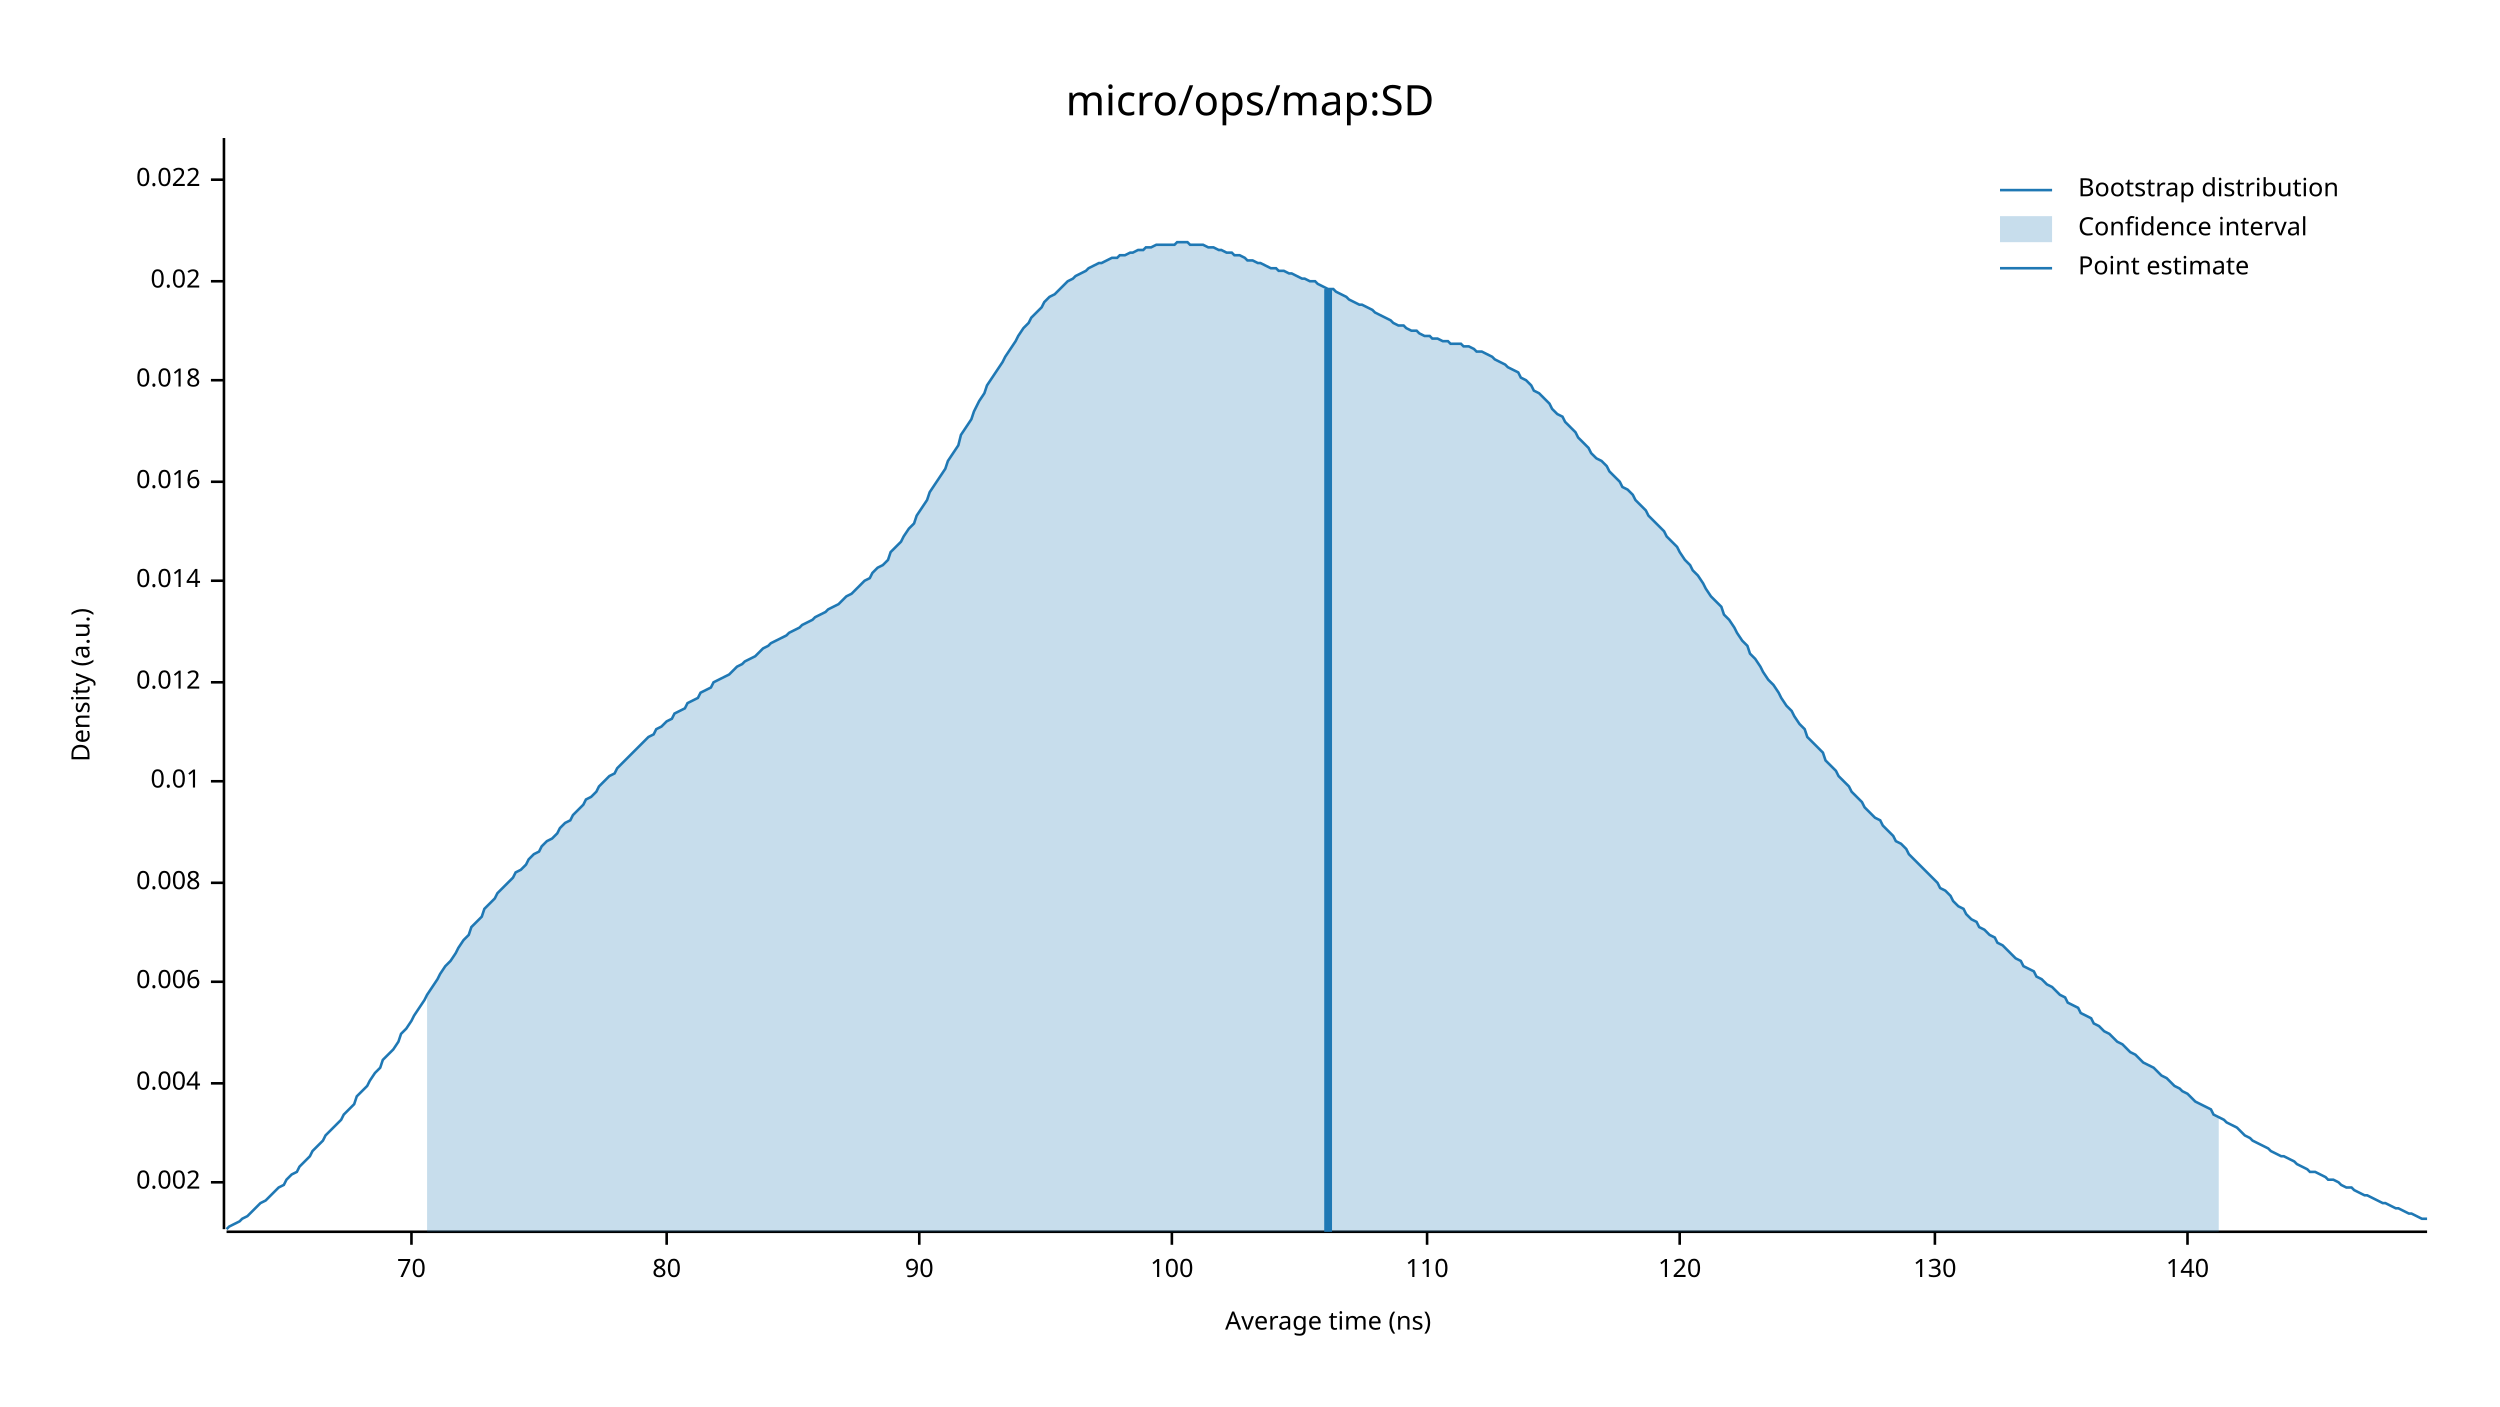
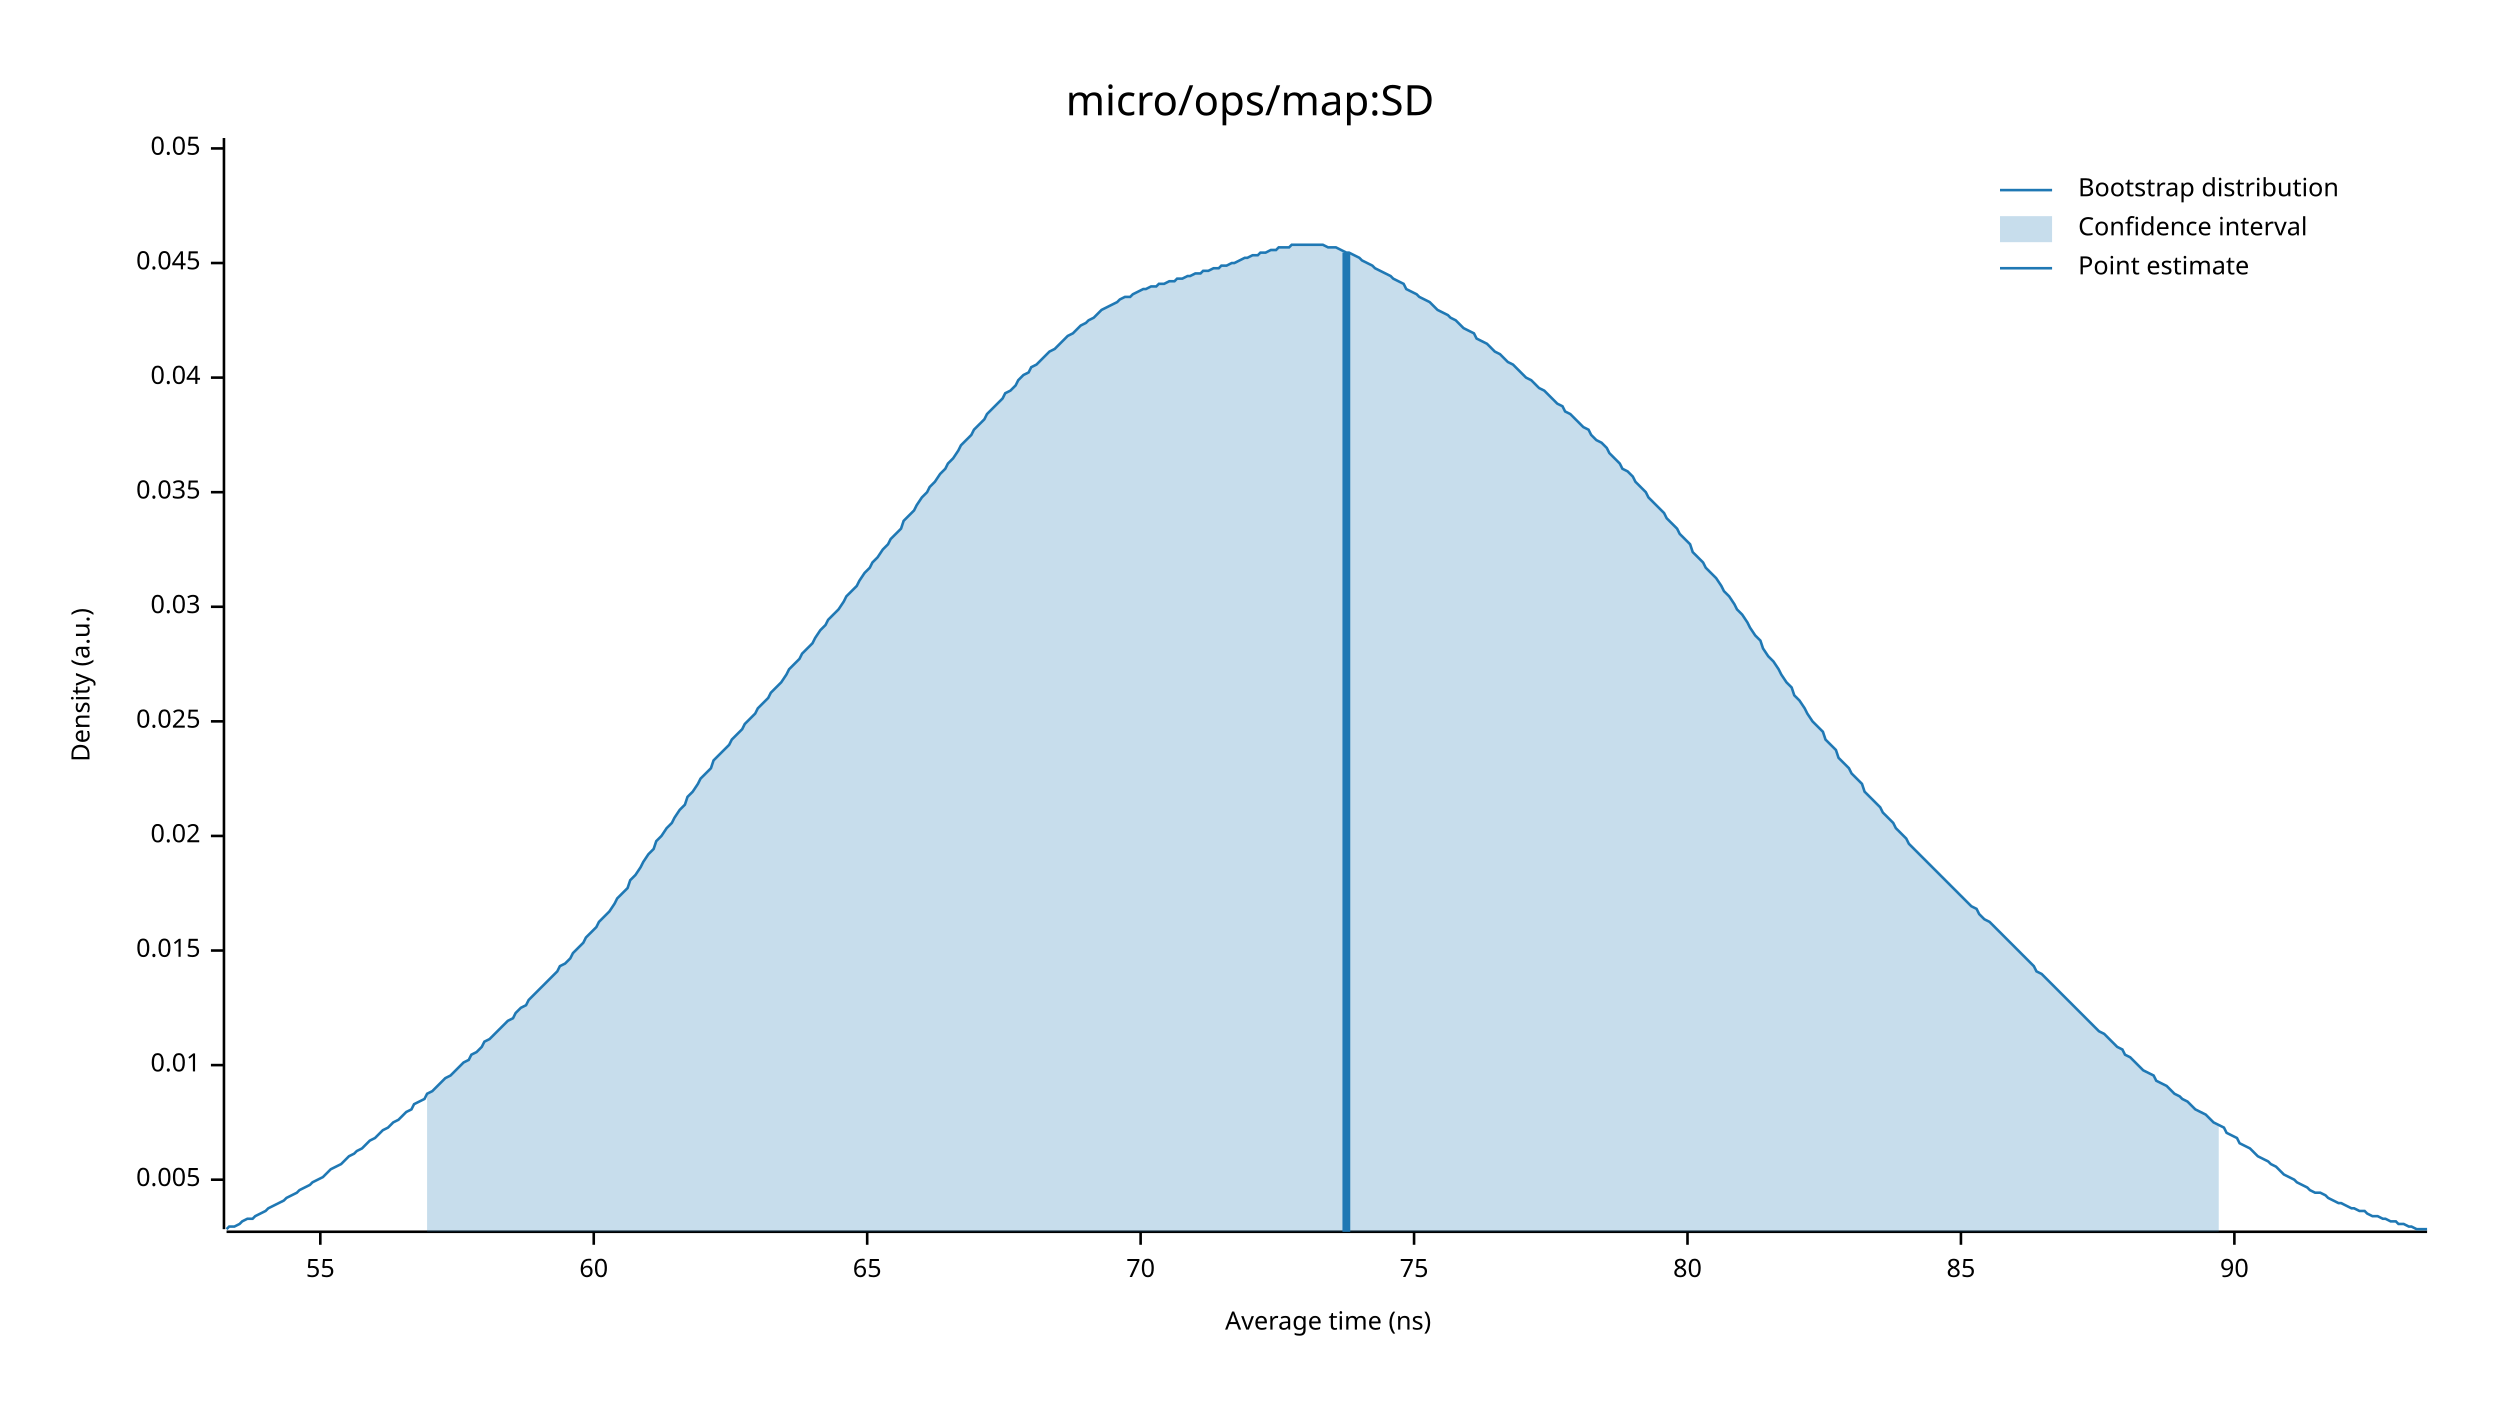
<svg xmlns="http://www.w3.org/2000/svg" width="960" height="540" viewBox="0 0 960 540">
  <text x="480" y="32" dy="0.76em" text-anchor="middle" font-family="sans-serif" font-size="16.129" opacity="1" fill="#000000">
micro/ops/map:SD
</text>
  <text x="27" y="263" dy="0.76em" text-anchor="middle" font-family="sans-serif" font-size="9.677" opacity="1" fill="#000000" transform="rotate(270, 27, 263)">
Density (a.u.)
</text>
  <text x="510" y="513" dy="-0.5ex" text-anchor="middle" font-family="sans-serif" font-size="9.677" opacity="1" fill="#000000">
Average time (ns)
</text>
  <polyline fill="none" opacity="1" stroke="#000000" stroke-width="1" points="86,53 86,472 " />
-   <text x="77" y="454" dy="0.5ex" text-anchor="end" font-family="sans-serif" font-size="9.677" opacity="1" fill="#000000">
- 0.002
+   <text x="77" y="453" dy="0.5ex" text-anchor="end" font-family="sans-serif" font-size="9.677" opacity="1" fill="#000000">
+ 0.005
</text>
-   <polyline fill="none" opacity="1" stroke="#000000" stroke-width="1" points="81,454 86,454 " />
-   <text x="77" y="416" dy="0.5ex" text-anchor="end" font-family="sans-serif" font-size="9.677" opacity="1" fill="#000000">
- 0.004
- </text>
-   <polyline fill="none" opacity="1" stroke="#000000" stroke-width="1" points="81,416 86,416 " />
-   <text x="77" y="377" dy="0.5ex" text-anchor="end" font-family="sans-serif" font-size="9.677" opacity="1" fill="#000000">
- 0.006
- </text>
-   <polyline fill="none" opacity="1" stroke="#000000" stroke-width="1" points="81,377 86,377 " />
-   <text x="77" y="339" dy="0.5ex" text-anchor="end" font-family="sans-serif" font-size="9.677" opacity="1" fill="#000000">
- 0.008
- </text>
-   <polyline fill="none" opacity="1" stroke="#000000" stroke-width="1" points="81,339 86,339 " />
-   <text x="77" y="300" dy="0.5ex" text-anchor="end" font-family="sans-serif" font-size="9.677" opacity="1" fill="#000000">
+   <polyline fill="none" opacity="1" stroke="#000000" stroke-width="1" points="81,453 86,453 " />
+   <text x="77" y="409" dy="0.5ex" text-anchor="end" font-family="sans-serif" font-size="9.677" opacity="1" fill="#000000">
0.01
</text>
-   <polyline fill="none" opacity="1" stroke="#000000" stroke-width="1" points="81,300 86,300 " />
-   <text x="77" y="262" dy="0.5ex" text-anchor="end" font-family="sans-serif" font-size="9.677" opacity="1" fill="#000000">
- 0.012
+   <polyline fill="none" opacity="1" stroke="#000000" stroke-width="1" points="81,409 86,409 " />
+   <text x="77" y="365" dy="0.5ex" text-anchor="end" font-family="sans-serif" font-size="9.677" opacity="1" fill="#000000">
+ 0.015
</text>
-   <polyline fill="none" opacity="1" stroke="#000000" stroke-width="1" points="81,262 86,262 " />
-   <text x="77" y="223" dy="0.5ex" text-anchor="end" font-family="sans-serif" font-size="9.677" opacity="1" fill="#000000">
- 0.014
- </text>
-   <polyline fill="none" opacity="1" stroke="#000000" stroke-width="1" points="81,223 86,223 " />
-   <text x="77" y="185" dy="0.5ex" text-anchor="end" font-family="sans-serif" font-size="9.677" opacity="1" fill="#000000">
- 0.016
- </text>
-   <polyline fill="none" opacity="1" stroke="#000000" stroke-width="1" points="81,185 86,185 " />
-   <text x="77" y="146" dy="0.5ex" text-anchor="end" font-family="sans-serif" font-size="9.677" opacity="1" fill="#000000">
- 0.018
- </text>
-   <polyline fill="none" opacity="1" stroke="#000000" stroke-width="1" points="81,146 86,146 " />
-   <text x="77" y="108" dy="0.5ex" text-anchor="end" font-family="sans-serif" font-size="9.677" opacity="1" fill="#000000">
+   <polyline fill="none" opacity="1" stroke="#000000" stroke-width="1" points="81,365 86,365 " />
+   <text x="77" y="321" dy="0.5ex" text-anchor="end" font-family="sans-serif" font-size="9.677" opacity="1" fill="#000000">
0.02
</text>
-   <polyline fill="none" opacity="1" stroke="#000000" stroke-width="1" points="81,108 86,108 " />
-   <text x="77" y="69" dy="0.5ex" text-anchor="end" font-family="sans-serif" font-size="9.677" opacity="1" fill="#000000">
- 0.022
+   <polyline fill="none" opacity="1" stroke="#000000" stroke-width="1" points="81,321 86,321 " />
+   <text x="77" y="277" dy="0.5ex" text-anchor="end" font-family="sans-serif" font-size="9.677" opacity="1" fill="#000000">
+ 0.025
</text>
-   <polyline fill="none" opacity="1" stroke="#000000" stroke-width="1" points="81,69 86,69 " />
+   <polyline fill="none" opacity="1" stroke="#000000" stroke-width="1" points="81,277 86,277 " />
+   <text x="77" y="233" dy="0.5ex" text-anchor="end" font-family="sans-serif" font-size="9.677" opacity="1" fill="#000000">
+ 0.03
+ </text>
+   <polyline fill="none" opacity="1" stroke="#000000" stroke-width="1" points="81,233 86,233 " />
+   <text x="77" y="189" dy="0.5ex" text-anchor="end" font-family="sans-serif" font-size="9.677" opacity="1" fill="#000000">
+ 0.035
+ </text>
+   <polyline fill="none" opacity="1" stroke="#000000" stroke-width="1" points="81,189 86,189 " />
+   <text x="77" y="145" dy="0.5ex" text-anchor="end" font-family="sans-serif" font-size="9.677" opacity="1" fill="#000000">
+ 0.04
+ </text>
+   <polyline fill="none" opacity="1" stroke="#000000" stroke-width="1" points="81,145 86,145 " />
+   <text x="77" y="101" dy="0.5ex" text-anchor="end" font-family="sans-serif" font-size="9.677" opacity="1" fill="#000000">
+ 0.045
+ </text>
+   <polyline fill="none" opacity="1" stroke="#000000" stroke-width="1" points="81,101 86,101 " />
+   <text x="77" y="57" dy="0.5ex" text-anchor="end" font-family="sans-serif" font-size="9.677" opacity="1" fill="#000000">
+ 0.05
+ </text>
+   <polyline fill="none" opacity="1" stroke="#000000" stroke-width="1" points="81,57 86,57 " />
  <polyline fill="none" opacity="1" stroke="#000000" stroke-width="1" points="87,473 932,473 " />
-   <text x="158" y="483" dy="0.76em" text-anchor="middle" font-family="sans-serif" font-size="9.677" opacity="1" fill="#000000">
+   <text x="123" y="483" dy="0.76em" text-anchor="middle" font-family="sans-serif" font-size="9.677" opacity="1" fill="#000000">
+ 55
+ </text>
+   <polyline fill="none" opacity="1" stroke="#000000" stroke-width="1" points="123,473 123,478 " />
+   <text x="228" y="483" dy="0.76em" text-anchor="middle" font-family="sans-serif" font-size="9.677" opacity="1" fill="#000000">
+ 60
+ </text>
+   <polyline fill="none" opacity="1" stroke="#000000" stroke-width="1" points="228,473 228,478 " />
+   <text x="333" y="483" dy="0.76em" text-anchor="middle" font-family="sans-serif" font-size="9.677" opacity="1" fill="#000000">
+ 65
+ </text>
+   <polyline fill="none" opacity="1" stroke="#000000" stroke-width="1" points="333,473 333,478 " />
+   <text x="438" y="483" dy="0.76em" text-anchor="middle" font-family="sans-serif" font-size="9.677" opacity="1" fill="#000000">
70
</text>
-   <polyline fill="none" opacity="1" stroke="#000000" stroke-width="1" points="158,473 158,478 " />
-   <text x="256" y="483" dy="0.76em" text-anchor="middle" font-family="sans-serif" font-size="9.677" opacity="1" fill="#000000">
+   <polyline fill="none" opacity="1" stroke="#000000" stroke-width="1" points="438,473 438,478 " />
+   <text x="543" y="483" dy="0.76em" text-anchor="middle" font-family="sans-serif" font-size="9.677" opacity="1" fill="#000000">
+ 75
+ </text>
+   <polyline fill="none" opacity="1" stroke="#000000" stroke-width="1" points="543,473 543,478 " />
+   <text x="648" y="483" dy="0.76em" text-anchor="middle" font-family="sans-serif" font-size="9.677" opacity="1" fill="#000000">
80
</text>
-   <polyline fill="none" opacity="1" stroke="#000000" stroke-width="1" points="256,473 256,478 " />
-   <text x="353" y="483" dy="0.76em" text-anchor="middle" font-family="sans-serif" font-size="9.677" opacity="1" fill="#000000">
+   <polyline fill="none" opacity="1" stroke="#000000" stroke-width="1" points="648,473 648,478 " />
+   <text x="753" y="483" dy="0.76em" text-anchor="middle" font-family="sans-serif" font-size="9.677" opacity="1" fill="#000000">
+ 85
+ </text>
+   <polyline fill="none" opacity="1" stroke="#000000" stroke-width="1" points="753,473 753,478 " />
+   <text x="858" y="483" dy="0.76em" text-anchor="middle" font-family="sans-serif" font-size="9.677" opacity="1" fill="#000000">
90
</text>
-   <polyline fill="none" opacity="1" stroke="#000000" stroke-width="1" points="353,473 353,478 " />
-   <text x="450" y="483" dy="0.76em" text-anchor="middle" font-family="sans-serif" font-size="9.677" opacity="1" fill="#000000">
- 100
- </text>
-   <polyline fill="none" opacity="1" stroke="#000000" stroke-width="1" points="450,473 450,478 " />
-   <text x="548" y="483" dy="0.76em" text-anchor="middle" font-family="sans-serif" font-size="9.677" opacity="1" fill="#000000">
- 110
- </text>
-   <polyline fill="none" opacity="1" stroke="#000000" stroke-width="1" points="548,473 548,478 " />
-   <text x="645" y="483" dy="0.76em" text-anchor="middle" font-family="sans-serif" font-size="9.677" opacity="1" fill="#000000">
- 120
- </text>
-   <polyline fill="none" opacity="1" stroke="#000000" stroke-width="1" points="645,473 645,478 " />
-   <text x="743" y="483" dy="0.76em" text-anchor="middle" font-family="sans-serif" font-size="9.677" opacity="1" fill="#000000">
- 130
- </text>
-   <polyline fill="none" opacity="1" stroke="#000000" stroke-width="1" points="743,473 743,478 " />
-   <text x="840" y="483" dy="0.76em" text-anchor="middle" font-family="sans-serif" font-size="9.677" opacity="1" fill="#000000">
- 140
- </text>
-   <polyline fill="none" opacity="1" stroke="#000000" stroke-width="1" points="840,473 840,478 " />
-   <polyline fill="none" opacity="1" stroke="#1F78B4" stroke-width="1" points="87,472 88,471 90,470 92,469 93,468 95,467 97,465 98,464 100,462 102,461 103,460 105,458 107,456 109,455 110,453 112,451 114,450 115,448 117,446 119,444 120,442 122,440 124,438 125,436 127,434 129,432 131,430 132,428 134,426 136,424 137,421 139,419 141,417 142,415 144,412 146,410 147,407 149,405 151,403 153,400 154,397 156,395 158,392 159,390 161,387 163,384 164,382 166,379 168,376 169,374 171,371 173,369 175,366 176,364 178,361 180,359 181,356 183,354 185,352 186,349 188,347 190,345 191,343 193,341 195,339 197,337 198,335 200,334 202,332 203,330 205,328 207,327 208,325 210,323 212,322 214,320 215,318 217,316 219,315 220,313 222,311 224,309 225,307 227,306 229,304 230,302 232,300 234,298 236,297 237,295 239,293 241,291 242,290 244,288 246,286 247,285 249,283 251,282 252,280 254,279 256,277 258,276 259,274 261,273 263,272 264,270 266,269 268,268 269,266 271,265 273,264 274,262 276,261 278,260 280,259 281,258 283,256 285,255 286,254 288,253 290,252 291,251 293,249 295,248 296,247 298,246 300,245 302,244 303,243 305,242 307,241 308,240 310,239 312,238 313,237 315,236 317,235 318,234 320,233 322,232 324,230 325,229 327,228 329,226 330,225 332,223 334,222 335,220 337,218 339,217 341,215 342,212 344,210 346,208 347,206 349,203 351,201 352,198 354,195 356,192 357,189 359,186 361,183 363,180 364,177 366,174 368,171 369,167 371,164 373,161 374,158 376,154 378,151 379,148 381,145 383,142 385,139 386,137 388,134 390,131 391,129 393,126 395,124 396,122 398,120 400,118 401,116 403,114 405,113 407,111 408,110 410,108 412,107 413,106 415,105 417,104 418,103 420,102 422,101 423,101 425,100 427,99 429,99 430,98 432,98 434,97 435,97 437,96 439,96 440,95 442,95 444,94 445,94 447,94 449,94 451,94 452,93 454,93 456,93 457,94 459,94 461,94 462,94 464,95 466,95 468,96 469,96 471,97 473,97 474,98 476,98 478,99 479,100 481,100 483,101 484,101 486,102 488,103 490,103 491,104 493,104 495,105 496,105 498,106 500,107 501,107 503,108 505,108 506,109 508,110 510,111 512,111 513,112 515,113 517,114 518,115 520,116 522,117 523,117 525,118 527,119 528,120 530,121 532,122 534,123 535,124 537,125 539,125 540,126 542,127 544,127 545,128 547,129 549,129 550,130 552,130 554,131 556,131 557,132 559,132 561,132 562,133 564,133 566,134 567,135 569,135 571,136 573,137 574,138 576,139 578,140 579,141 581,142 583,143 584,145 586,146 588,148 589,150 591,151 593,153 595,155 596,157 598,159 600,160 601,162 603,164 605,166 606,168 608,170 610,172 611,174 613,176 615,177 617,179 618,181 620,183 622,185 623,187 625,188 627,190 628,192 630,194 632,196 633,198 635,200 637,202 639,204 640,206 642,208 644,210 645,212 647,215 649,217 650,219 652,221 654,224 655,226 657,229 659,231 661,233 662,236 664,238 666,241 667,243 669,246 671,248 672,251 674,253 676,256 677,258 679,261 681,263 683,266 684,268 686,271 688,273 689,275 691,278 693,280 694,283 696,285 698,287 700,289 701,292 703,294 705,296 706,298 708,300 710,302 711,304 713,306 715,308 716,310 718,312 720,314 722,315 723,317 725,319 727,321 728,323 730,324 732,326 733,328 735,330 737,332 738,333 740,335 742,337 744,339 745,341 747,342 749,344 750,346 752,348 754,349 755,351 757,353 759,354 760,356 762,357 764,359 766,360 767,362 769,363 771,365 772,366 774,368 776,369 777,371 779,372 781,373 782,375 784,376 786,378 788,379 789,380 791,382 793,383 794,385 796,386 798,387 799,389 801,390 803,391 804,393 806,394 808,396 810,397 811,398 813,400 815,401 816,402 818,404 820,405 821,406 823,408 825,409 827,410 828,411 830,413 832,414 833,415 835,417 837,418 838,419 840,420 842,422 843,423 845,424 847,425 849,426 850,428 852,429 854,430 855,431 857,432 859,433 860,434 862,436 864,437 865,438 867,439 869,440 871,441 872,442 874,443 876,444 877,444 879,445 881,446 882,447 884,448 886,449 887,450 889,450 891,451 893,452 894,453 896,453 898,454 899,455 901,456 903,456 904,457 906,458 908,459 909,459 911,460 913,461 915,462 916,462 918,463 920,464 921,464 923,465 925,466 926,466 928,467 930,468 932,468 " />
-   <polygon opacity="0.25" fill="#1F78B4" points="164,382 166,379 168,376 169,374 171,371 173,369 175,366 176,364 178,361 180,359 181,356 183,354 185,352 186,349 188,347 190,345 191,343 193,341 195,339 197,337 198,335 200,334 202,332 203,330 205,328 207,327 208,325 210,323 212,322 214,320 215,318 217,316 219,315 220,313 222,311 224,309 225,307 227,306 229,304 230,302 232,300 234,298 236,297 237,295 239,293 241,291 242,290 244,288 246,286 247,285 249,283 251,282 252,280 254,279 256,277 258,276 259,274 261,273 263,272 264,270 266,269 268,268 269,266 271,265 273,264 274,262 276,261 278,260 280,259 281,258 283,256 285,255 286,254 288,253 290,252 291,251 293,249 295,248 296,247 298,246 300,245 302,244 303,243 305,242 307,241 308,240 310,239 312,238 313,237 315,236 317,235 318,234 320,233 322,232 324,230 325,229 327,228 329,226 330,225 332,223 334,222 335,220 337,218 339,217 341,215 342,212 344,210 346,208 347,206 349,203 351,201 352,198 354,195 356,192 357,189 359,186 361,183 363,180 364,177 366,174 368,171 369,167 371,164 373,161 374,158 376,154 378,151 379,148 381,145 383,142 385,139 386,137 388,134 390,131 391,129 393,126 395,124 396,122 398,120 400,118 401,116 403,114 405,113 407,111 408,110 410,108 412,107 413,106 415,105 417,104 418,103 420,102 422,101 423,101 425,100 427,99 429,99 430,98 432,98 434,97 435,97 437,96 439,96 440,95 442,95 444,94 445,94 447,94 449,94 451,94 452,93 454,93 456,93 457,94 459,94 461,94 462,94 464,95 466,95 468,96 469,96 471,97 473,97 474,98 476,98 478,99 479,100 481,100 483,101 484,101 486,102 488,103 490,103 491,104 493,104 495,105 496,105 498,106 500,107 501,107 503,108 505,108 506,109 508,110 510,111 512,111 513,112 515,113 517,114 518,115 520,116 522,117 523,117 525,118 527,119 528,120 530,121 532,122 534,123 535,124 537,125 539,125 540,126 542,127 544,127 545,128 547,129 549,129 550,130 552,130 554,131 556,131 557,132 559,132 561,132 562,133 564,133 566,134 567,135 569,135 571,136 573,137 574,138 576,139 578,140 579,141 581,142 583,143 584,145 586,146 588,148 589,150 591,151 593,153 595,155 596,157 598,159 600,160 601,162 603,164 605,166 606,168 608,170 610,172 611,174 613,176 615,177 617,179 618,181 620,183 622,185 623,187 625,188 627,190 628,192 630,194 632,196 633,198 635,200 637,202 639,204 640,206 642,208 644,210 645,212 647,215 649,217 650,219 652,221 654,224 655,226 657,229 659,231 661,233 662,236 664,238 666,241 667,243 669,246 671,248 672,251 674,253 676,256 677,258 679,261 681,263 683,266 684,268 686,271 688,273 689,275 691,278 693,280 694,283 696,285 698,287 700,289 701,292 703,294 705,296 706,298 708,300 710,302 711,304 713,306 715,308 716,310 718,312 720,314 722,315 723,317 725,319 727,321 728,323 730,324 732,326 733,328 735,330 737,332 738,333 740,335 742,337 744,339 745,341 747,342 749,344 750,346 752,348 754,349 755,351 757,353 759,354 760,356 762,357 764,359 766,360 767,362 769,363 771,365 772,366 774,368 776,369 777,371 779,372 781,373 782,375 784,376 786,378 788,379 789,380 791,382 793,383 794,385 796,386 798,387 799,389 801,390 803,391 804,393 806,394 808,396 810,397 811,398 813,400 815,401 816,402 818,404 820,405 821,406 823,408 825,409 827,410 828,411 830,413 832,414 833,415 835,417 837,418 838,419 840,420 842,422 843,423 845,424 847,425 849,426 850,428 852,429 852,473 164,473 " />
-   <polyline fill="none" opacity="1" stroke="#1F78B4" stroke-width="3" points="510,473 510,111 " />
+   <polyline fill="none" opacity="1" stroke="#000000" stroke-width="1" points="858,473 858,478 " />
+   <polyline fill="none" opacity="1" stroke="#1F78B4" stroke-width="1" points="87,472 88,471 90,471 92,470 93,469 95,468 97,468 98,467 100,466 102,465 103,464 105,463 107,462 109,461 110,460 112,459 114,458 115,457 117,456 119,455 120,454 122,453 124,452 125,451 127,449 129,448 131,447 132,446 134,444 136,443 137,442 139,441 141,439 142,438 144,437 146,435 147,434 149,433 151,431 153,430 154,429 156,427 158,426 159,424 161,423 163,422 164,420 166,419 168,417 169,416 171,414 173,413 175,411 176,410 178,408 180,407 181,405 183,404 185,402 186,400 188,399 190,397 191,396 193,394 195,392 197,391 198,389 200,387 202,386 203,384 205,382 207,380 208,379 210,377 212,375 214,373 215,371 217,370 219,368 220,366 222,364 224,362 225,360 227,358 229,356 230,354 232,352 234,350 236,347 237,345 239,343 241,341 242,338 244,336 246,333 247,331 249,328 251,326 252,323 254,321 256,318 258,316 259,314 261,311 263,309 264,306 266,304 268,301 269,299 271,297 273,295 274,292 276,290 278,288 280,286 281,284 283,282 285,280 286,278 288,276 290,274 291,272 293,270 295,268 296,266 298,264 300,262 302,259 303,257 305,255 307,253 308,251 310,249 312,247 313,245 315,242 317,240 318,238 320,236 322,234 324,231 325,229 327,227 329,225 330,223 332,220 334,218 335,216 337,214 339,211 341,209 342,207 344,205 346,203 347,200 349,198 351,196 352,194 354,191 356,189 357,187 359,185 361,182 363,180 364,178 366,176 368,173 369,171 371,169 373,167 374,165 376,163 378,161 379,159 381,157 383,155 385,153 386,151 388,150 390,148 391,146 393,144 395,143 396,141 398,140 400,138 401,137 403,135 405,134 407,132 408,131 410,129 412,128 413,127 415,125 417,124 418,123 420,122 422,120 423,119 425,118 427,117 429,116 430,115 432,114 434,114 435,113 437,112 439,111 440,111 442,110 444,110 445,109 447,109 449,108 451,108 452,107 454,107 456,106 457,106 459,105 461,105 462,104 464,104 466,103 468,103 469,102 471,102 473,101 474,101 476,100 478,99 479,99 481,98 483,98 484,97 486,97 488,96 490,96 491,95 493,95 495,95 496,94 498,94 500,94 501,94 503,94 505,94 506,94 508,94 510,95 512,95 513,95 515,96 517,97 518,97 520,98 522,99 523,100 525,101 527,102 528,103 530,104 532,105 534,106 535,107 537,108 539,109 540,111 542,112 544,113 545,114 547,115 549,116 550,117 552,119 554,120 556,121 557,122 559,123 561,125 562,126 564,127 566,128 567,130 569,131 571,132 573,134 574,135 576,136 578,138 579,139 581,140 583,142 584,143 586,145 588,146 589,147 591,149 593,150 595,152 596,153 598,155 600,156 601,158 603,159 605,161 606,162 608,164 610,165 611,167 613,169 615,170 617,172 618,174 620,176 622,178 623,180 625,181 627,183 628,185 630,187 632,189 633,191 635,193 637,195 639,197 640,199 642,201 644,203 645,205 647,207 649,209 650,212 652,214 654,216 655,218 657,220 659,222 661,225 662,227 664,229 666,232 667,234 669,236 671,239 672,241 674,244 676,246 677,249 679,252 681,254 683,257 684,259 686,262 688,264 689,267 691,269 693,272 694,274 696,277 698,279 700,281 701,284 703,286 705,288 706,291 708,293 710,295 711,297 713,299 715,301 716,304 718,306 720,308 722,310 723,312 725,314 727,316 728,318 730,320 732,322 733,324 735,326 737,328 738,329 740,331 742,333 744,335 745,336 747,338 749,340 750,341 752,343 754,345 755,346 757,348 759,349 760,351 762,353 764,354 766,356 767,357 769,359 771,361 772,362 774,364 776,366 777,367 779,369 781,371 782,373 784,374 786,376 788,378 789,379 791,381 793,383 794,384 796,386 798,388 799,389 801,391 803,393 804,394 806,396 808,397 810,399 811,400 813,402 815,403 816,405 818,406 820,408 821,409 823,411 825,412 827,413 828,415 830,416 832,417 833,418 835,420 837,421 838,422 840,423 842,425 843,426 845,427 847,428 849,430 850,431 852,432 854,433 855,435 857,436 859,437 860,439 862,440 864,441 865,442 867,444 869,445 871,446 872,447 874,448 876,450 877,451 879,452 881,453 882,454 884,455 886,456 887,457 889,458 891,458 893,459 894,460 896,461 898,462 899,462 901,463 903,464 904,464 906,465 908,465 909,466 911,467 913,467 915,468 916,468 918,469 920,469 921,470 923,470 925,471 926,471 928,472 930,472 932,472 " />
+   <polygon opacity="0.25" fill="#1F78B4" points="164,420 166,419 168,417 169,416 171,414 173,413 175,411 176,410 178,408 180,407 181,405 183,404 185,402 186,400 188,399 190,397 191,396 193,394 195,392 197,391 198,389 200,387 202,386 203,384 205,382 207,380 208,379 210,377 212,375 214,373 215,371 217,370 219,368 220,366 222,364 224,362 225,360 227,358 229,356 230,354 232,352 234,350 236,347 237,345 239,343 241,341 242,338 244,336 246,333 247,331 249,328 251,326 252,323 254,321 256,318 258,316 259,314 261,311 263,309 264,306 266,304 268,301 269,299 271,297 273,295 274,292 276,290 278,288 280,286 281,284 283,282 285,280 286,278 288,276 290,274 291,272 293,270 295,268 296,266 298,264 300,262 302,259 303,257 305,255 307,253 308,251 310,249 312,247 313,245 315,242 317,240 318,238 320,236 322,234 324,231 325,229 327,227 329,225 330,223 332,220 334,218 335,216 337,214 339,211 341,209 342,207 344,205 346,203 347,200 349,198 351,196 352,194 354,191 356,189 357,187 359,185 361,182 363,180 364,178 366,176 368,173 369,171 371,169 373,167 374,165 376,163 378,161 379,159 381,157 383,155 385,153 386,151 388,150 390,148 391,146 393,144 395,143 396,141 398,140 400,138 401,137 403,135 405,134 407,132 408,131 410,129 412,128 413,127 415,125 417,124 418,123 420,122 422,120 423,119 425,118 427,117 429,116 430,115 432,114 434,114 435,113 437,112 439,111 440,111 442,110 444,110 445,109 447,109 449,108 451,108 452,107 454,107 456,106 457,106 459,105 461,105 462,104 464,104 466,103 468,103 469,102 471,102 473,101 474,101 476,100 478,99 479,99 481,98 483,98 484,97 486,97 488,96 490,96 491,95 493,95 495,95 496,94 498,94 500,94 501,94 503,94 505,94 506,94 508,94 510,95 512,95 513,95 515,96 517,97 518,97 520,98 522,99 523,100 525,101 527,102 528,103 530,104 532,105 534,106 535,107 537,108 539,109 540,111 542,112 544,113 545,114 547,115 549,116 550,117 552,119 554,120 556,121 557,122 559,123 561,125 562,126 564,127 566,128 567,130 569,131 571,132 573,134 574,135 576,136 578,138 579,139 581,140 583,142 584,143 586,145 588,146 589,147 591,149 593,150 595,152 596,153 598,155 600,156 601,158 603,159 605,161 606,162 608,164 610,165 611,167 613,169 615,170 617,172 618,174 620,176 622,178 623,180 625,181 627,183 628,185 630,187 632,189 633,191 635,193 637,195 639,197 640,199 642,201 644,203 645,205 647,207 649,209 650,212 652,214 654,216 655,218 657,220 659,222 661,225 662,227 664,229 666,232 667,234 669,236 671,239 672,241 674,244 676,246 677,249 679,252 681,254 683,257 684,259 686,262 688,264 689,267 691,269 693,272 694,274 696,277 698,279 700,281 701,284 703,286 705,288 706,291 708,293 710,295 711,297 713,299 715,301 716,304 718,306 720,308 722,310 723,312 725,314 727,316 728,318 730,320 732,322 733,324 735,326 737,328 738,329 740,331 742,333 744,335 745,336 747,338 749,340 750,341 752,343 754,345 755,346 757,348 759,349 760,351 762,353 764,354 766,356 767,357 769,359 771,361 772,362 774,364 776,366 777,367 779,369 781,371 782,373 784,374 786,376 788,378 789,379 791,381 793,383 794,384 796,386 798,388 799,389 801,391 803,393 804,394 806,396 808,397 810,399 811,400 813,402 815,403 816,405 818,406 820,408 821,409 823,411 825,412 827,413 828,415 830,416 832,417 833,418 835,420 837,421 838,422 840,423 842,425 843,426 845,427 847,428 849,430 850,431 852,432 852,473 164,473 " />
+   <polyline fill="none" opacity="1" stroke="#1F78B4" stroke-width="3" points="517,473 517,97 " />
  <text x="798" y="68" dy="0.76em" text-anchor="start" font-family="sans-serif" font-size="9.677" opacity="1" fill="#000000">
Bootstrap distribution
</text>
  <text x="798" y="83" dy="0.76em" text-anchor="start" font-family="sans-serif" font-size="9.677" opacity="1" fill="#000000">
Confidence interval
</text>
  <text x="798" y="98" dy="0.76em" text-anchor="start" font-family="sans-serif" font-size="9.677" opacity="1" fill="#000000">
Point estimate
</text>
  <polyline fill="none" opacity="1" stroke="#1F78B4" stroke-width="1" points="768,73 788,73 " />
  <rect x="768" y="83" width="20" height="10" opacity="0.25" fill="#1F78B4" stroke="none" />
  <polyline fill="none" opacity="1" stroke="#1F78B4" stroke-width="1" points="768,103 788,103 " />
</svg>
